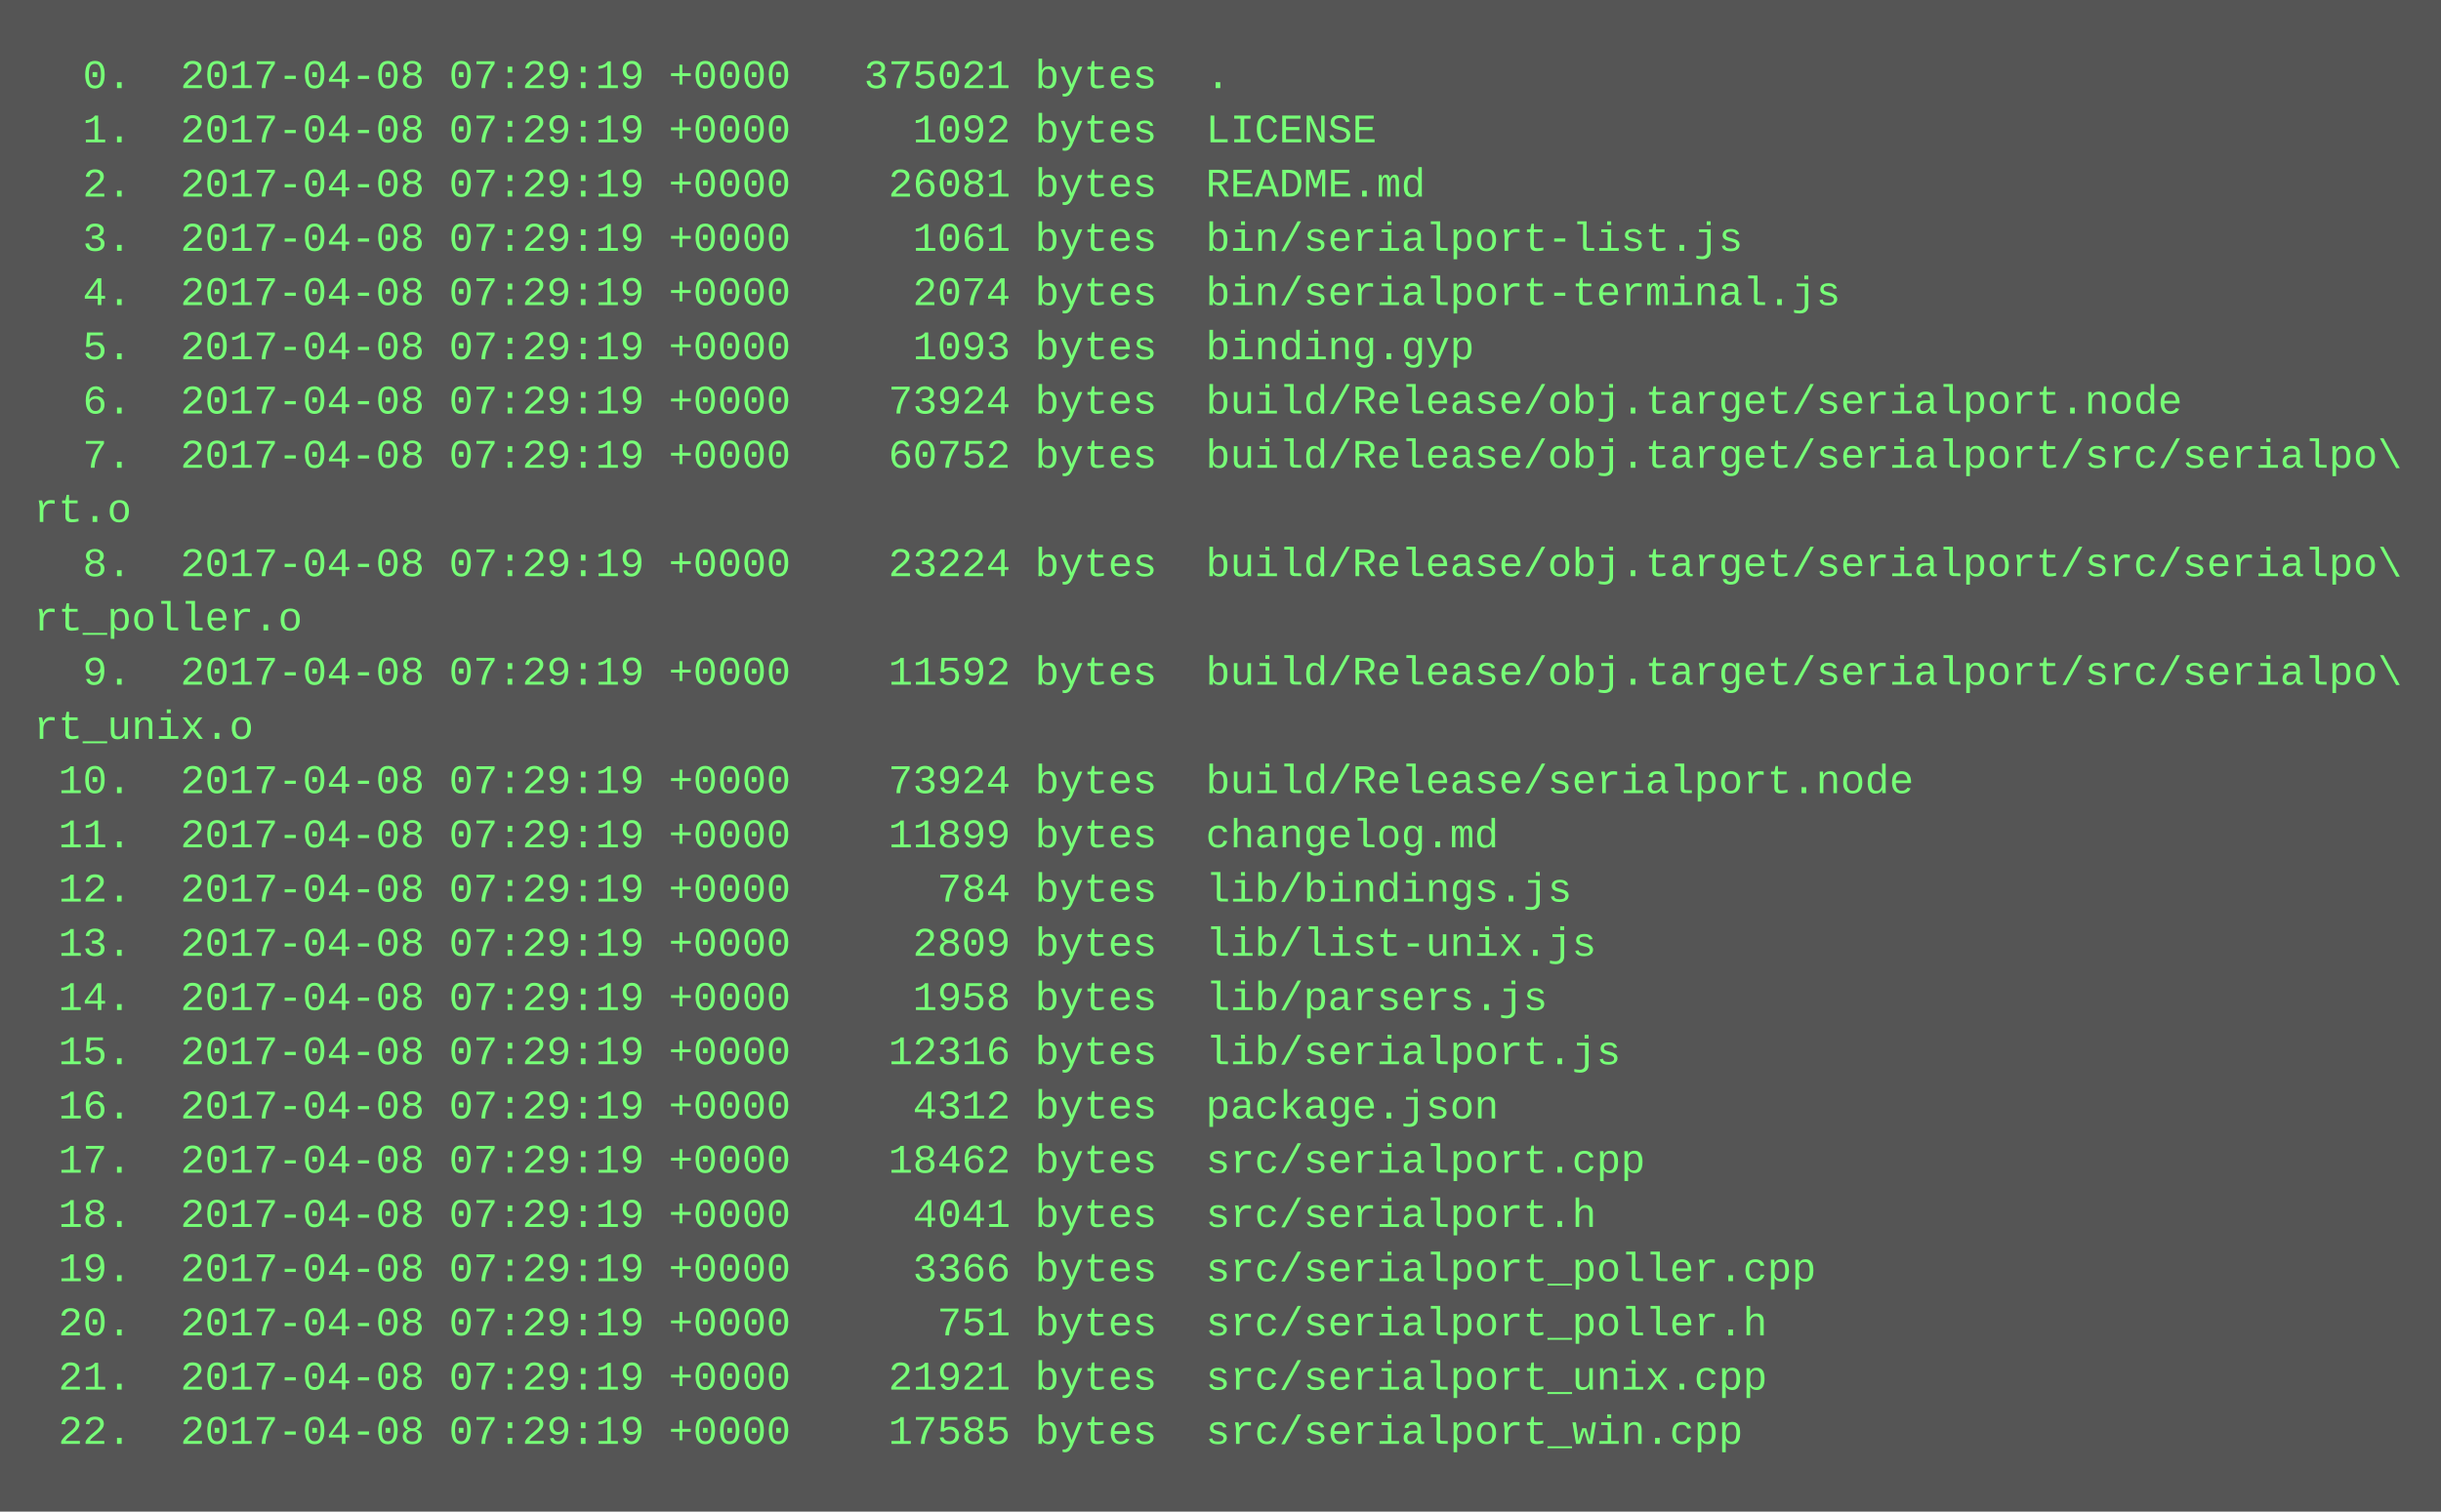
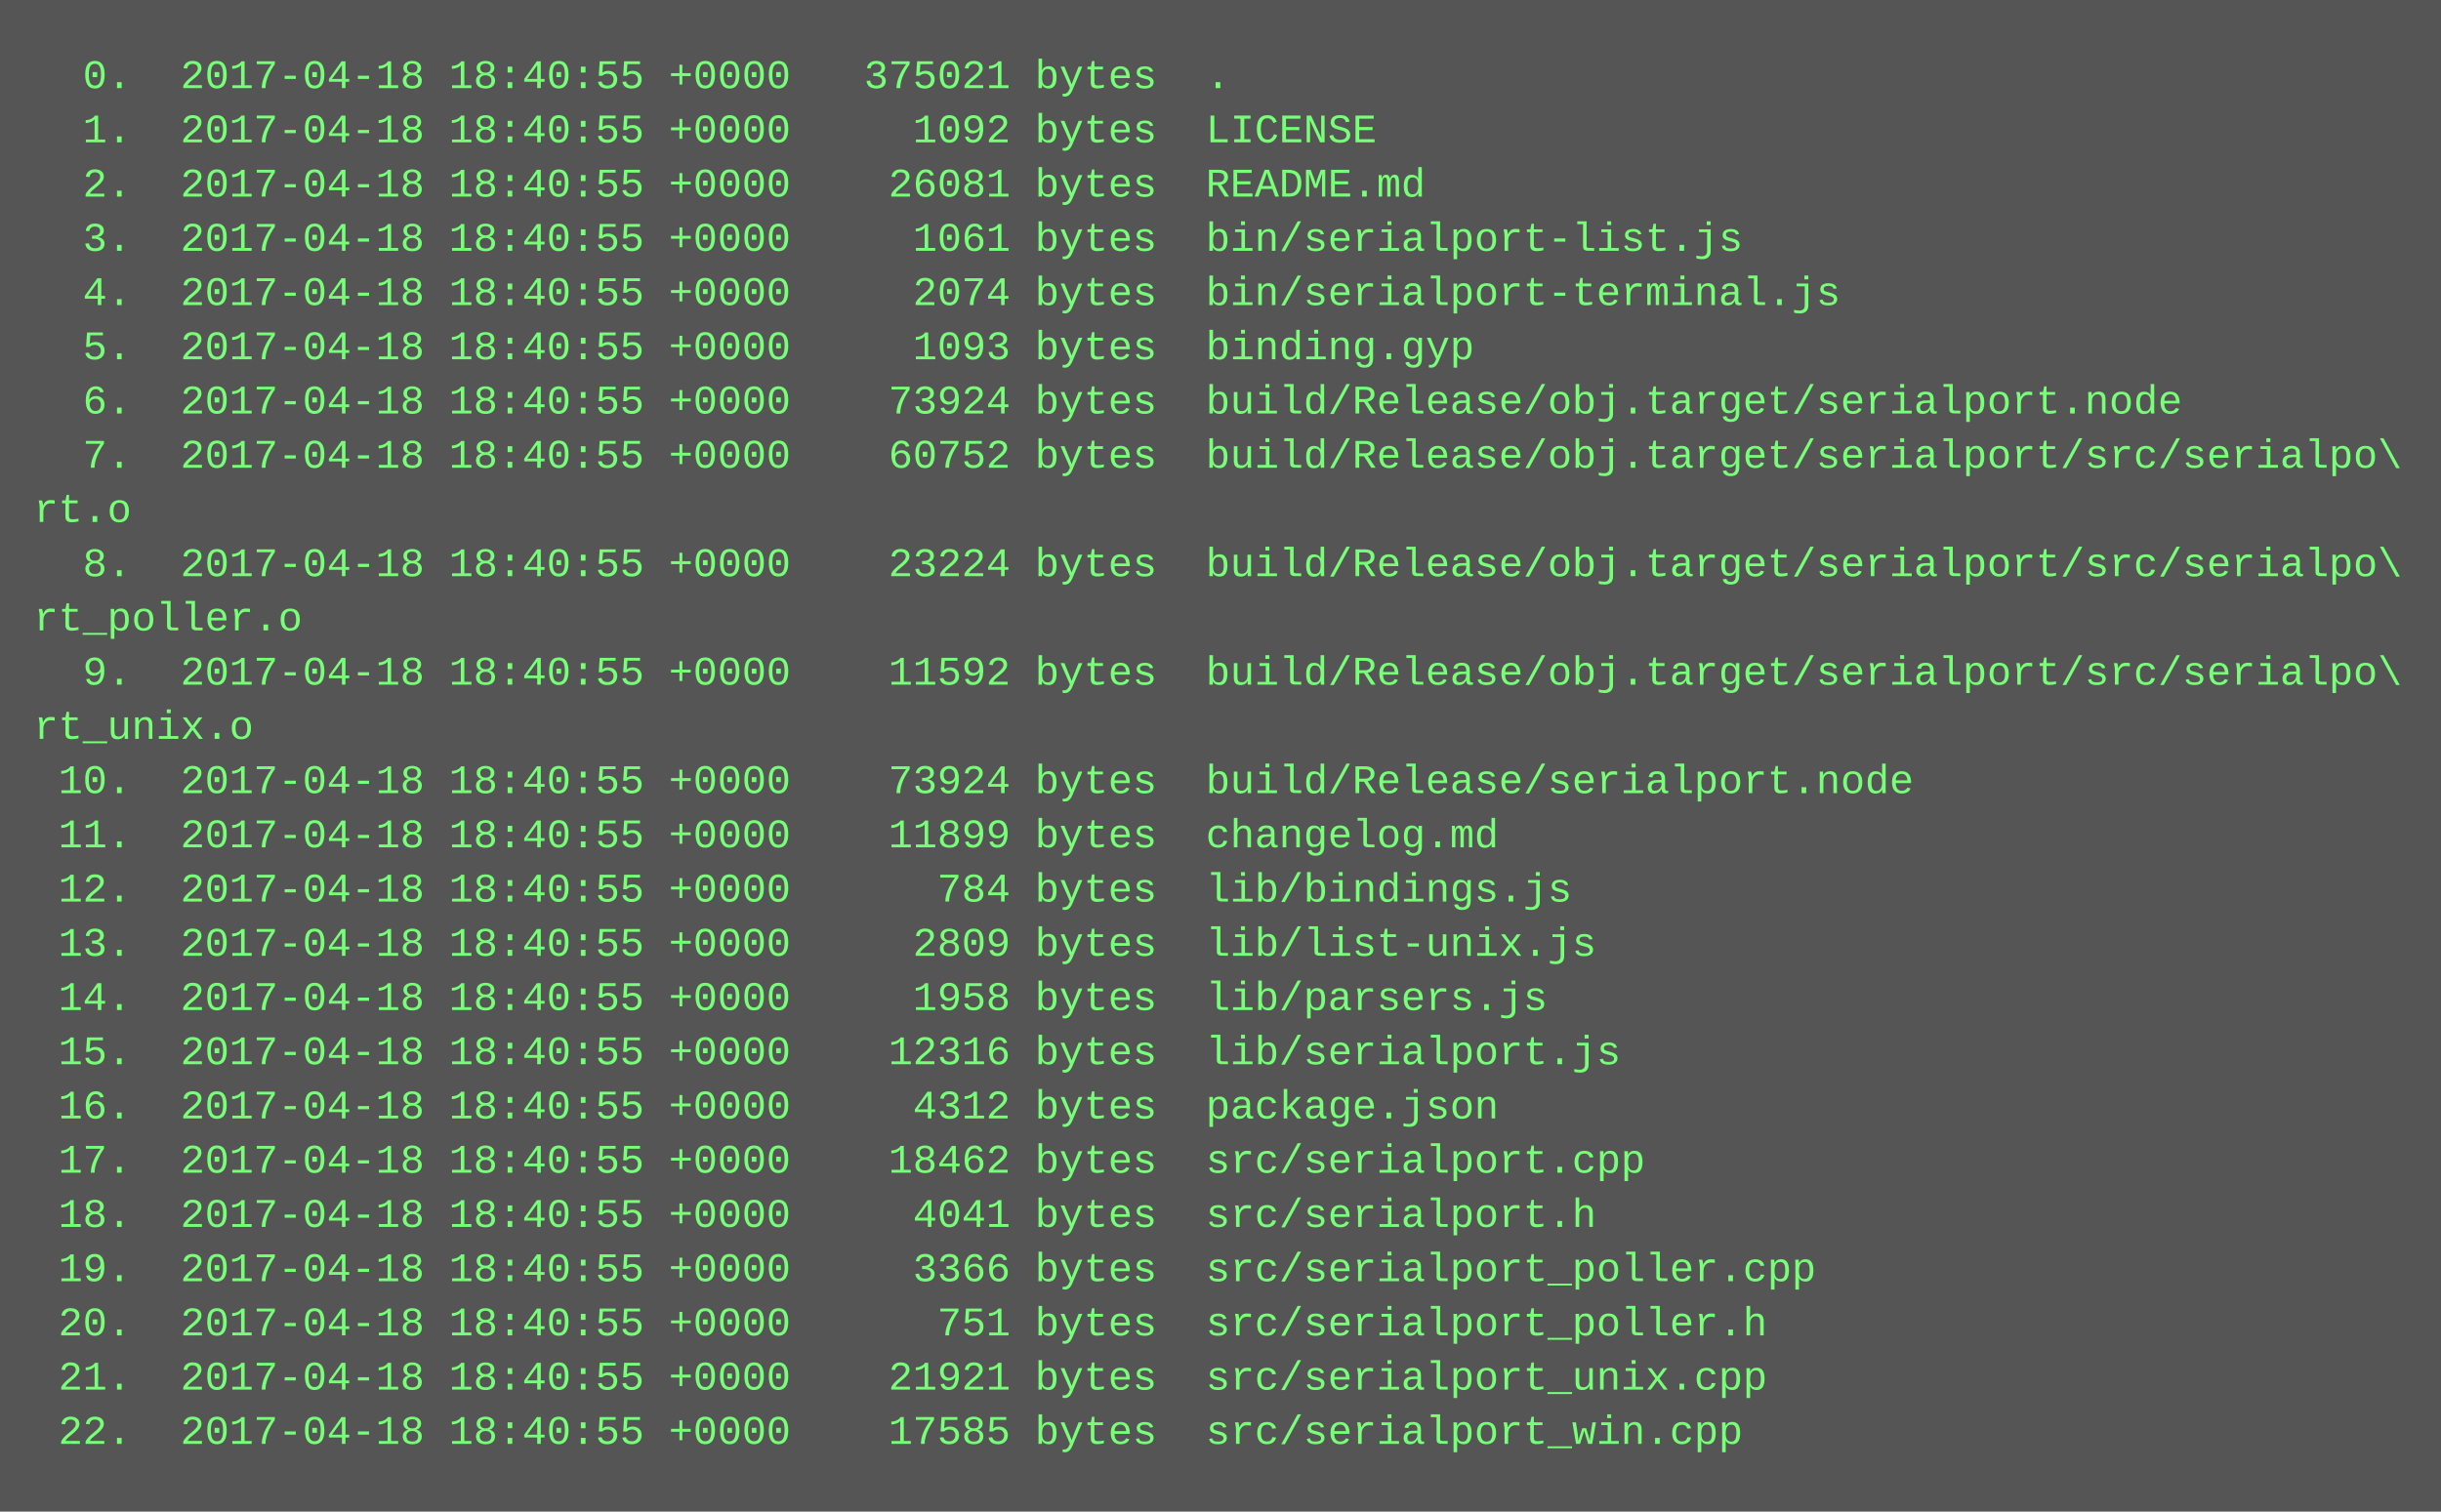
<svg xmlns="http://www.w3.org/2000/svg" height="446" width="720">
  <rect height="446" fill="#555" width="720" />
  <text fill="#7f7" font-family="Courier New" font-size="12" xml:space="preserve">
-     <tspan x="10" y="26">  0.  2017-04-08 07:29:19 +0000   375021 bytes  .</tspan>
-     <tspan x="10" y="42">  1.  2017-04-08 07:29:19 +0000     1092 bytes  LICENSE</tspan>
-     <tspan x="10" y="58">  2.  2017-04-08 07:29:19 +0000    26081 bytes  README.md</tspan>
-     <tspan x="10" y="74">  3.  2017-04-08 07:29:19 +0000     1061 bytes  bin/serialport-list.js</tspan>
-     <tspan x="10" y="90">  4.  2017-04-08 07:29:19 +0000     2074 bytes  bin/serialport-terminal.js</tspan>
-     <tspan x="10" y="106">  5.  2017-04-08 07:29:19 +0000     1093 bytes  binding.gyp</tspan>
-     <tspan x="10" y="122">  6.  2017-04-08 07:29:19 +0000    73924 bytes  build/Release/obj.target/serialport.node</tspan>
-     <tspan x="10" y="138">  7.  2017-04-08 07:29:19 +0000    60752 bytes  build/Release/obj.target/serialport/src/serialpo\</tspan>
+     <tspan x="10" y="26">  0.  2017-04-18 18:40:55 +0000   375021 bytes  .</tspan>
+     <tspan x="10" y="42">  1.  2017-04-18 18:40:55 +0000     1092 bytes  LICENSE</tspan>
+     <tspan x="10" y="58">  2.  2017-04-18 18:40:55 +0000    26081 bytes  README.md</tspan>
+     <tspan x="10" y="74">  3.  2017-04-18 18:40:55 +0000     1061 bytes  bin/serialport-list.js</tspan>
+     <tspan x="10" y="90">  4.  2017-04-18 18:40:55 +0000     2074 bytes  bin/serialport-terminal.js</tspan>
+     <tspan x="10" y="106">  5.  2017-04-18 18:40:55 +0000     1093 bytes  binding.gyp</tspan>
+     <tspan x="10" y="122">  6.  2017-04-18 18:40:55 +0000    73924 bytes  build/Release/obj.target/serialport.node</tspan>
+     <tspan x="10" y="138">  7.  2017-04-18 18:40:55 +0000    60752 bytes  build/Release/obj.target/serialport/src/serialpo\</tspan>
    <tspan x="10" y="154">rt.o</tspan>
-     <tspan x="10" y="170">  8.  2017-04-08 07:29:19 +0000    23224 bytes  build/Release/obj.target/serialport/src/serialpo\</tspan>
+     <tspan x="10" y="170">  8.  2017-04-18 18:40:55 +0000    23224 bytes  build/Release/obj.target/serialport/src/serialpo\</tspan>
    <tspan x="10" y="186">rt_poller.o</tspan>
-     <tspan x="10" y="202">  9.  2017-04-08 07:29:19 +0000    11592 bytes  build/Release/obj.target/serialport/src/serialpo\</tspan>
+     <tspan x="10" y="202">  9.  2017-04-18 18:40:55 +0000    11592 bytes  build/Release/obj.target/serialport/src/serialpo\</tspan>
    <tspan x="10" y="218">rt_unix.o</tspan>
-     <tspan x="10" y="234"> 10.  2017-04-08 07:29:19 +0000    73924 bytes  build/Release/serialport.node</tspan>
-     <tspan x="10" y="250"> 11.  2017-04-08 07:29:19 +0000    11899 bytes  changelog.md</tspan>
-     <tspan x="10" y="266"> 12.  2017-04-08 07:29:19 +0000      784 bytes  lib/bindings.js</tspan>
-     <tspan x="10" y="282"> 13.  2017-04-08 07:29:19 +0000     2809 bytes  lib/list-unix.js</tspan>
-     <tspan x="10" y="298"> 14.  2017-04-08 07:29:19 +0000     1958 bytes  lib/parsers.js</tspan>
-     <tspan x="10" y="314"> 15.  2017-04-08 07:29:19 +0000    12316 bytes  lib/serialport.js</tspan>
-     <tspan x="10" y="330"> 16.  2017-04-08 07:29:19 +0000     4312 bytes  package.json</tspan>
-     <tspan x="10" y="346"> 17.  2017-04-08 07:29:19 +0000    18462 bytes  src/serialport.cpp</tspan>
-     <tspan x="10" y="362"> 18.  2017-04-08 07:29:19 +0000     4041 bytes  src/serialport.h</tspan>
-     <tspan x="10" y="378"> 19.  2017-04-08 07:29:19 +0000     3366 bytes  src/serialport_poller.cpp</tspan>
-     <tspan x="10" y="394"> 20.  2017-04-08 07:29:19 +0000      751 bytes  src/serialport_poller.h</tspan>
-     <tspan x="10" y="410"> 21.  2017-04-08 07:29:19 +0000    21921 bytes  src/serialport_unix.cpp</tspan>
-     <tspan x="10" y="426"> 22.  2017-04-08 07:29:19 +0000    17585 bytes  src/serialport_win.cpp</tspan>
+     <tspan x="10" y="234"> 10.  2017-04-18 18:40:55 +0000    73924 bytes  build/Release/serialport.node</tspan>
+     <tspan x="10" y="250"> 11.  2017-04-18 18:40:55 +0000    11899 bytes  changelog.md</tspan>
+     <tspan x="10" y="266"> 12.  2017-04-18 18:40:55 +0000      784 bytes  lib/bindings.js</tspan>
+     <tspan x="10" y="282"> 13.  2017-04-18 18:40:55 +0000     2809 bytes  lib/list-unix.js</tspan>
+     <tspan x="10" y="298"> 14.  2017-04-18 18:40:55 +0000     1958 bytes  lib/parsers.js</tspan>
+     <tspan x="10" y="314"> 15.  2017-04-18 18:40:55 +0000    12316 bytes  lib/serialport.js</tspan>
+     <tspan x="10" y="330"> 16.  2017-04-18 18:40:55 +0000     4312 bytes  package.json</tspan>
+     <tspan x="10" y="346"> 17.  2017-04-18 18:40:55 +0000    18462 bytes  src/serialport.cpp</tspan>
+     <tspan x="10" y="362"> 18.  2017-04-18 18:40:55 +0000     4041 bytes  src/serialport.h</tspan>
+     <tspan x="10" y="378"> 19.  2017-04-18 18:40:55 +0000     3366 bytes  src/serialport_poller.cpp</tspan>
+     <tspan x="10" y="394"> 20.  2017-04-18 18:40:55 +0000      751 bytes  src/serialport_poller.h</tspan>
+     <tspan x="10" y="410"> 21.  2017-04-18 18:40:55 +0000    21921 bytes  src/serialport_unix.cpp</tspan>
+     <tspan x="10" y="426"> 22.  2017-04-18 18:40:55 +0000    17585 bytes  src/serialport_win.cpp</tspan>
  </text>
</svg>
